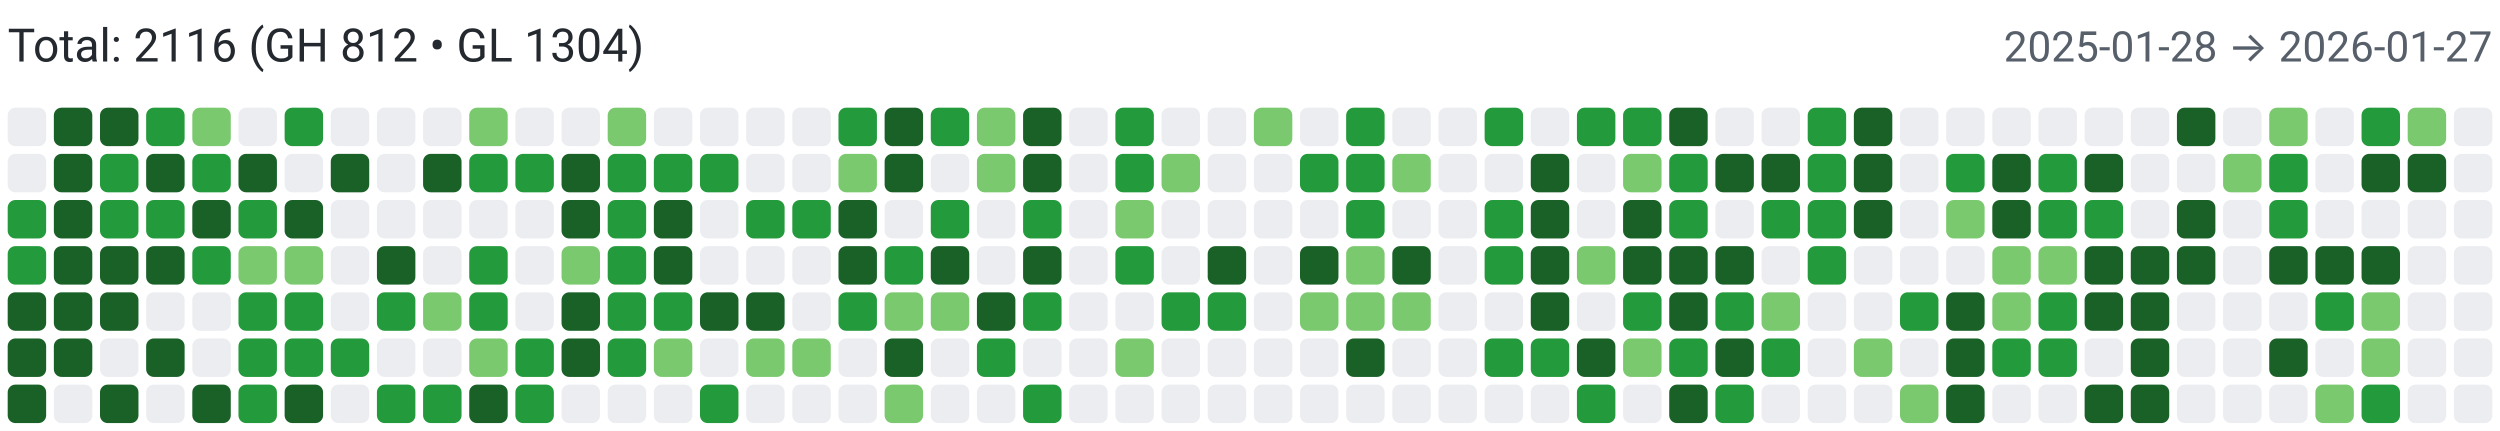
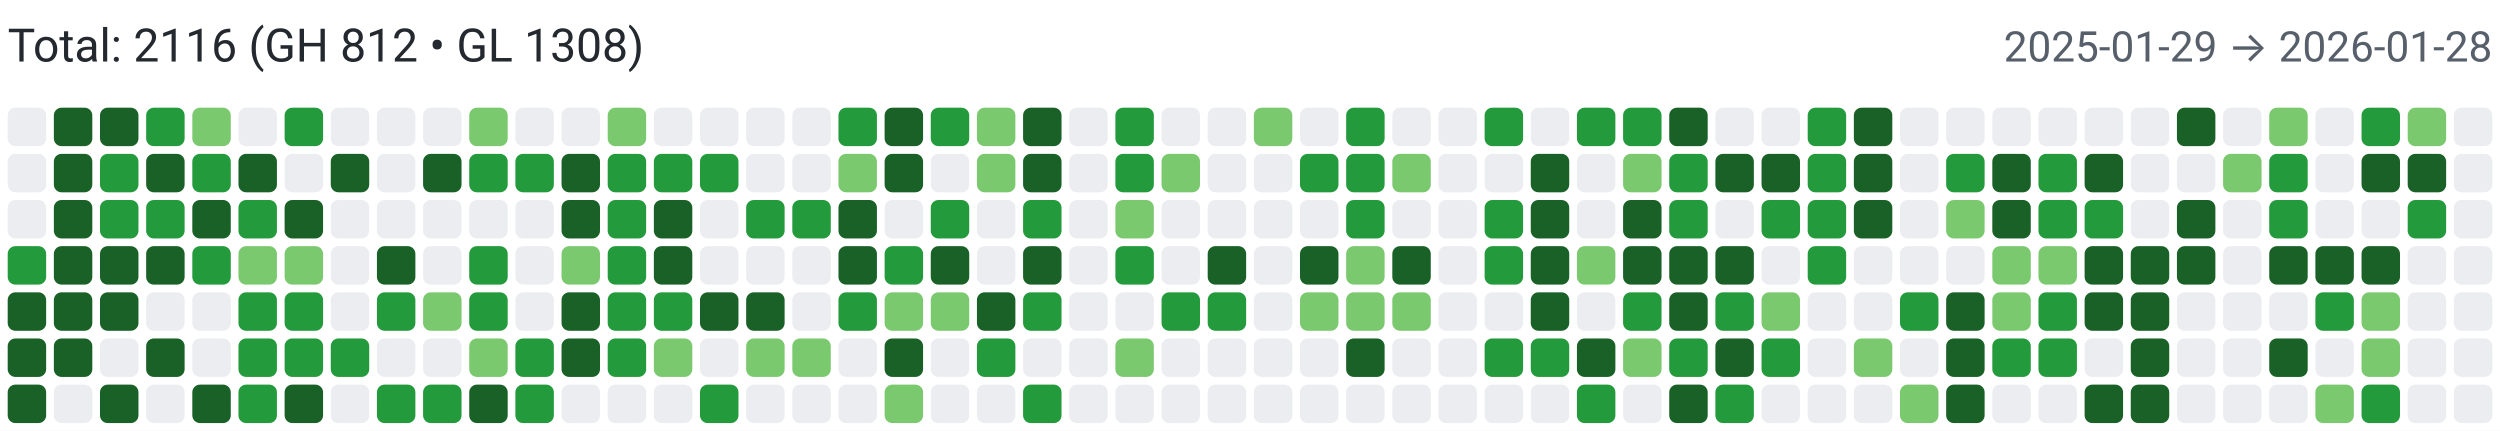
<svg xmlns="http://www.w3.org/2000/svg" width="650" height="112" viewBox="0 0 650 112" role="img" aria-label="Combined contributions">
  <rect width="100%" height="100%" fill="#fff" />
-   <text x="2" y="16" font-family="system-ui,-apple-system,Segoe UI,Roboto,Ubuntu,Cantarell,Noto Sans,sans-serif" font-size="12" fill="#24292f">Total: 2116 (GH 812 • GL 1304)</text>
-   <text x="648" y="16" text-anchor="end" font-family="system-ui,-apple-system,Segoe UI,Roboto,Ubuntu,Cantarell,Noto Sans,sans-serif" font-size="11" fill="#57606a">2025-01-28 → 2026-01-27</text>
+   <text x="2" y="16" font-family="system-ui,-apple-system,Segoe UI,Roboto,Ubuntu,Cantarell,Noto Sans,sans-serif" font-size="12" fill="#24292f">Total: 2116 (GH 812 • GL 1308)</text>
+   <text x="648" y="16" text-anchor="end" font-family="system-ui,-apple-system,Segoe UI,Roboto,Ubuntu,Cantarell,Noto Sans,sans-serif" font-size="11" fill="#57606a">2025-01-29 → 2026-01-28</text>
  <rect x="2" y="28" width="10" height="10" rx="2" ry="2" fill="#ebedf0">
        </rect>
  <rect x="2" y="40" width="10" height="10" rx="2" ry="2" fill="#ebedf0">
        </rect>
-   <rect x="2" y="52" width="10" height="10" rx="2" ry="2" fill="#239a3b">
+   <rect x="2" y="52" width="10" height="10" rx="2" ry="2" fill="#ebedf0">
        </rect>
  <rect x="2" y="64" width="10" height="10" rx="2" ry="2" fill="#239a3b">
        </rect>
  <rect x="2" y="76" width="10" height="10" rx="2" ry="2" fill="#196127">
        </rect>
  <rect x="2" y="88" width="10" height="10" rx="2" ry="2" fill="#196127">
        </rect>
  <rect x="2" y="100" width="10" height="10" rx="2" ry="2" fill="#196127">
        </rect>
  <rect x="14" y="28" width="10" height="10" rx="2" ry="2" fill="#196127">
        </rect>
  <rect x="14" y="40" width="10" height="10" rx="2" ry="2" fill="#196127">
        </rect>
  <rect x="14" y="52" width="10" height="10" rx="2" ry="2" fill="#196127">
        </rect>
  <rect x="14" y="64" width="10" height="10" rx="2" ry="2" fill="#196127">
        </rect>
  <rect x="14" y="76" width="10" height="10" rx="2" ry="2" fill="#196127">
        </rect>
  <rect x="14" y="88" width="10" height="10" rx="2" ry="2" fill="#196127">
        </rect>
  <rect x="14" y="100" width="10" height="10" rx="2" ry="2" fill="#ebedf0">
        </rect>
  <rect x="26" y="28" width="10" height="10" rx="2" ry="2" fill="#196127">
        </rect>
  <rect x="26" y="40" width="10" height="10" rx="2" ry="2" fill="#239a3b">
        </rect>
  <rect x="26" y="52" width="10" height="10" rx="2" ry="2" fill="#239a3b">
        </rect>
  <rect x="26" y="64" width="10" height="10" rx="2" ry="2" fill="#196127">
        </rect>
  <rect x="26" y="76" width="10" height="10" rx="2" ry="2" fill="#196127">
        </rect>
  <rect x="26" y="88" width="10" height="10" rx="2" ry="2" fill="#ebedf0">
        </rect>
  <rect x="26" y="100" width="10" height="10" rx="2" ry="2" fill="#196127">
        </rect>
  <rect x="38" y="28" width="10" height="10" rx="2" ry="2" fill="#239a3b">
        </rect>
  <rect x="38" y="40" width="10" height="10" rx="2" ry="2" fill="#196127">
        </rect>
  <rect x="38" y="52" width="10" height="10" rx="2" ry="2" fill="#239a3b">
        </rect>
  <rect x="38" y="64" width="10" height="10" rx="2" ry="2" fill="#196127">
        </rect>
  <rect x="38" y="76" width="10" height="10" rx="2" ry="2" fill="#ebedf0">
        </rect>
  <rect x="38" y="88" width="10" height="10" rx="2" ry="2" fill="#196127">
        </rect>
  <rect x="38" y="100" width="10" height="10" rx="2" ry="2" fill="#ebedf0">
        </rect>
  <rect x="50" y="28" width="10" height="10" rx="2" ry="2" fill="#7bc96f">
        </rect>
  <rect x="50" y="40" width="10" height="10" rx="2" ry="2" fill="#239a3b">
        </rect>
  <rect x="50" y="52" width="10" height="10" rx="2" ry="2" fill="#196127">
        </rect>
  <rect x="50" y="64" width="10" height="10" rx="2" ry="2" fill="#239a3b">
        </rect>
  <rect x="50" y="76" width="10" height="10" rx="2" ry="2" fill="#ebedf0">
        </rect>
  <rect x="50" y="88" width="10" height="10" rx="2" ry="2" fill="#ebedf0">
        </rect>
  <rect x="50" y="100" width="10" height="10" rx="2" ry="2" fill="#196127">
        </rect>
  <rect x="62" y="28" width="10" height="10" rx="2" ry="2" fill="#ebedf0">
        </rect>
  <rect x="62" y="40" width="10" height="10" rx="2" ry="2" fill="#196127">
        </rect>
  <rect x="62" y="52" width="10" height="10" rx="2" ry="2" fill="#239a3b">
        </rect>
  <rect x="62" y="64" width="10" height="10" rx="2" ry="2" fill="#7bc96f">
        </rect>
  <rect x="62" y="76" width="10" height="10" rx="2" ry="2" fill="#239a3b">
        </rect>
  <rect x="62" y="88" width="10" height="10" rx="2" ry="2" fill="#239a3b">
        </rect>
  <rect x="62" y="100" width="10" height="10" rx="2" ry="2" fill="#239a3b">
        </rect>
  <rect x="74" y="28" width="10" height="10" rx="2" ry="2" fill="#239a3b">
        </rect>
  <rect x="74" y="40" width="10" height="10" rx="2" ry="2" fill="#ebedf0">
        </rect>
  <rect x="74" y="52" width="10" height="10" rx="2" ry="2" fill="#196127">
        </rect>
  <rect x="74" y="64" width="10" height="10" rx="2" ry="2" fill="#7bc96f">
        </rect>
  <rect x="74" y="76" width="10" height="10" rx="2" ry="2" fill="#239a3b">
        </rect>
  <rect x="74" y="88" width="10" height="10" rx="2" ry="2" fill="#239a3b">
        </rect>
  <rect x="74" y="100" width="10" height="10" rx="2" ry="2" fill="#196127">
        </rect>
  <rect x="86" y="28" width="10" height="10" rx="2" ry="2" fill="#ebedf0">
        </rect>
  <rect x="86" y="40" width="10" height="10" rx="2" ry="2" fill="#196127">
        </rect>
  <rect x="86" y="52" width="10" height="10" rx="2" ry="2" fill="#ebedf0">
        </rect>
  <rect x="86" y="64" width="10" height="10" rx="2" ry="2" fill="#ebedf0">
        </rect>
  <rect x="86" y="76" width="10" height="10" rx="2" ry="2" fill="#ebedf0">
        </rect>
  <rect x="86" y="88" width="10" height="10" rx="2" ry="2" fill="#239a3b">
        </rect>
  <rect x="86" y="100" width="10" height="10" rx="2" ry="2" fill="#ebedf0">
        </rect>
  <rect x="98" y="28" width="10" height="10" rx="2" ry="2" fill="#ebedf0">
        </rect>
  <rect x="98" y="40" width="10" height="10" rx="2" ry="2" fill="#ebedf0">
        </rect>
  <rect x="98" y="52" width="10" height="10" rx="2" ry="2" fill="#ebedf0">
        </rect>
  <rect x="98" y="64" width="10" height="10" rx="2" ry="2" fill="#196127">
        </rect>
  <rect x="98" y="76" width="10" height="10" rx="2" ry="2" fill="#239a3b">
        </rect>
  <rect x="98" y="88" width="10" height="10" rx="2" ry="2" fill="#ebedf0">
        </rect>
  <rect x="98" y="100" width="10" height="10" rx="2" ry="2" fill="#239a3b">
        </rect>
  <rect x="110" y="28" width="10" height="10" rx="2" ry="2" fill="#ebedf0">
        </rect>
  <rect x="110" y="40" width="10" height="10" rx="2" ry="2" fill="#196127">
        </rect>
  <rect x="110" y="52" width="10" height="10" rx="2" ry="2" fill="#ebedf0">
        </rect>
  <rect x="110" y="64" width="10" height="10" rx="2" ry="2" fill="#ebedf0">
        </rect>
  <rect x="110" y="76" width="10" height="10" rx="2" ry="2" fill="#7bc96f">
        </rect>
  <rect x="110" y="88" width="10" height="10" rx="2" ry="2" fill="#ebedf0">
        </rect>
  <rect x="110" y="100" width="10" height="10" rx="2" ry="2" fill="#239a3b">
        </rect>
  <rect x="122" y="28" width="10" height="10" rx="2" ry="2" fill="#7bc96f">
        </rect>
  <rect x="122" y="40" width="10" height="10" rx="2" ry="2" fill="#239a3b">
        </rect>
  <rect x="122" y="52" width="10" height="10" rx="2" ry="2" fill="#ebedf0">
        </rect>
  <rect x="122" y="64" width="10" height="10" rx="2" ry="2" fill="#239a3b">
        </rect>
  <rect x="122" y="76" width="10" height="10" rx="2" ry="2" fill="#239a3b">
        </rect>
  <rect x="122" y="88" width="10" height="10" rx="2" ry="2" fill="#7bc96f">
        </rect>
  <rect x="122" y="100" width="10" height="10" rx="2" ry="2" fill="#196127">
        </rect>
  <rect x="134" y="28" width="10" height="10" rx="2" ry="2" fill="#ebedf0">
        </rect>
  <rect x="134" y="40" width="10" height="10" rx="2" ry="2" fill="#239a3b">
        </rect>
  <rect x="134" y="52" width="10" height="10" rx="2" ry="2" fill="#ebedf0">
        </rect>
  <rect x="134" y="64" width="10" height="10" rx="2" ry="2" fill="#ebedf0">
        </rect>
  <rect x="134" y="76" width="10" height="10" rx="2" ry="2" fill="#ebedf0">
        </rect>
  <rect x="134" y="88" width="10" height="10" rx="2" ry="2" fill="#239a3b">
        </rect>
  <rect x="134" y="100" width="10" height="10" rx="2" ry="2" fill="#239a3b">
        </rect>
  <rect x="146" y="28" width="10" height="10" rx="2" ry="2" fill="#ebedf0">
        </rect>
  <rect x="146" y="40" width="10" height="10" rx="2" ry="2" fill="#196127">
        </rect>
  <rect x="146" y="52" width="10" height="10" rx="2" ry="2" fill="#196127">
        </rect>
  <rect x="146" y="64" width="10" height="10" rx="2" ry="2" fill="#7bc96f">
        </rect>
  <rect x="146" y="76" width="10" height="10" rx="2" ry="2" fill="#196127">
        </rect>
  <rect x="146" y="88" width="10" height="10" rx="2" ry="2" fill="#196127">
        </rect>
  <rect x="146" y="100" width="10" height="10" rx="2" ry="2" fill="#ebedf0">
        </rect>
  <rect x="158" y="28" width="10" height="10" rx="2" ry="2" fill="#7bc96f">
        </rect>
  <rect x="158" y="40" width="10" height="10" rx="2" ry="2" fill="#239a3b">
        </rect>
  <rect x="158" y="52" width="10" height="10" rx="2" ry="2" fill="#239a3b">
        </rect>
  <rect x="158" y="64" width="10" height="10" rx="2" ry="2" fill="#239a3b">
        </rect>
  <rect x="158" y="76" width="10" height="10" rx="2" ry="2" fill="#239a3b">
        </rect>
  <rect x="158" y="88" width="10" height="10" rx="2" ry="2" fill="#239a3b">
        </rect>
  <rect x="158" y="100" width="10" height="10" rx="2" ry="2" fill="#ebedf0">
        </rect>
  <rect x="170" y="28" width="10" height="10" rx="2" ry="2" fill="#ebedf0">
        </rect>
  <rect x="170" y="40" width="10" height="10" rx="2" ry="2" fill="#239a3b">
        </rect>
  <rect x="170" y="52" width="10" height="10" rx="2" ry="2" fill="#196127">
        </rect>
  <rect x="170" y="64" width="10" height="10" rx="2" ry="2" fill="#196127">
        </rect>
  <rect x="170" y="76" width="10" height="10" rx="2" ry="2" fill="#239a3b">
        </rect>
  <rect x="170" y="88" width="10" height="10" rx="2" ry="2" fill="#7bc96f">
        </rect>
  <rect x="170" y="100" width="10" height="10" rx="2" ry="2" fill="#ebedf0">
        </rect>
  <rect x="182" y="28" width="10" height="10" rx="2" ry="2" fill="#ebedf0">
        </rect>
  <rect x="182" y="40" width="10" height="10" rx="2" ry="2" fill="#239a3b">
        </rect>
  <rect x="182" y="52" width="10" height="10" rx="2" ry="2" fill="#ebedf0">
        </rect>
  <rect x="182" y="64" width="10" height="10" rx="2" ry="2" fill="#ebedf0">
        </rect>
  <rect x="182" y="76" width="10" height="10" rx="2" ry="2" fill="#196127">
        </rect>
  <rect x="182" y="88" width="10" height="10" rx="2" ry="2" fill="#ebedf0">
        </rect>
  <rect x="182" y="100" width="10" height="10" rx="2" ry="2" fill="#239a3b">
        </rect>
  <rect x="194" y="28" width="10" height="10" rx="2" ry="2" fill="#ebedf0">
        </rect>
  <rect x="194" y="40" width="10" height="10" rx="2" ry="2" fill="#ebedf0">
        </rect>
  <rect x="194" y="52" width="10" height="10" rx="2" ry="2" fill="#239a3b">
        </rect>
  <rect x="194" y="64" width="10" height="10" rx="2" ry="2" fill="#ebedf0">
        </rect>
  <rect x="194" y="76" width="10" height="10" rx="2" ry="2" fill="#196127">
        </rect>
  <rect x="194" y="88" width="10" height="10" rx="2" ry="2" fill="#7bc96f">
        </rect>
  <rect x="194" y="100" width="10" height="10" rx="2" ry="2" fill="#ebedf0">
        </rect>
  <rect x="206" y="28" width="10" height="10" rx="2" ry="2" fill="#ebedf0">
        </rect>
  <rect x="206" y="40" width="10" height="10" rx="2" ry="2" fill="#ebedf0">
        </rect>
  <rect x="206" y="52" width="10" height="10" rx="2" ry="2" fill="#239a3b">
        </rect>
  <rect x="206" y="64" width="10" height="10" rx="2" ry="2" fill="#ebedf0">
        </rect>
  <rect x="206" y="76" width="10" height="10" rx="2" ry="2" fill="#ebedf0">
        </rect>
  <rect x="206" y="88" width="10" height="10" rx="2" ry="2" fill="#7bc96f">
        </rect>
  <rect x="206" y="100" width="10" height="10" rx="2" ry="2" fill="#ebedf0">
        </rect>
  <rect x="218" y="28" width="10" height="10" rx="2" ry="2" fill="#239a3b">
        </rect>
  <rect x="218" y="40" width="10" height="10" rx="2" ry="2" fill="#7bc96f">
        </rect>
  <rect x="218" y="52" width="10" height="10" rx="2" ry="2" fill="#196127">
        </rect>
  <rect x="218" y="64" width="10" height="10" rx="2" ry="2" fill="#196127">
        </rect>
  <rect x="218" y="76" width="10" height="10" rx="2" ry="2" fill="#239a3b">
        </rect>
  <rect x="218" y="88" width="10" height="10" rx="2" ry="2" fill="#ebedf0">
        </rect>
  <rect x="218" y="100" width="10" height="10" rx="2" ry="2" fill="#ebedf0">
        </rect>
  <rect x="230" y="28" width="10" height="10" rx="2" ry="2" fill="#196127">
        </rect>
  <rect x="230" y="40" width="10" height="10" rx="2" ry="2" fill="#196127">
        </rect>
  <rect x="230" y="52" width="10" height="10" rx="2" ry="2" fill="#ebedf0">
        </rect>
  <rect x="230" y="64" width="10" height="10" rx="2" ry="2" fill="#239a3b">
        </rect>
  <rect x="230" y="76" width="10" height="10" rx="2" ry="2" fill="#7bc96f">
        </rect>
  <rect x="230" y="88" width="10" height="10" rx="2" ry="2" fill="#196127">
        </rect>
  <rect x="230" y="100" width="10" height="10" rx="2" ry="2" fill="#7bc96f">
        </rect>
  <rect x="242" y="28" width="10" height="10" rx="2" ry="2" fill="#239a3b">
        </rect>
  <rect x="242" y="40" width="10" height="10" rx="2" ry="2" fill="#ebedf0">
        </rect>
  <rect x="242" y="52" width="10" height="10" rx="2" ry="2" fill="#239a3b">
        </rect>
  <rect x="242" y="64" width="10" height="10" rx="2" ry="2" fill="#196127">
        </rect>
  <rect x="242" y="76" width="10" height="10" rx="2" ry="2" fill="#7bc96f">
        </rect>
  <rect x="242" y="88" width="10" height="10" rx="2" ry="2" fill="#ebedf0">
        </rect>
  <rect x="242" y="100" width="10" height="10" rx="2" ry="2" fill="#ebedf0">
        </rect>
  <rect x="254" y="28" width="10" height="10" rx="2" ry="2" fill="#7bc96f">
        </rect>
  <rect x="254" y="40" width="10" height="10" rx="2" ry="2" fill="#7bc96f">
        </rect>
  <rect x="254" y="52" width="10" height="10" rx="2" ry="2" fill="#ebedf0">
        </rect>
  <rect x="254" y="64" width="10" height="10" rx="2" ry="2" fill="#ebedf0">
        </rect>
  <rect x="254" y="76" width="10" height="10" rx="2" ry="2" fill="#196127">
        </rect>
  <rect x="254" y="88" width="10" height="10" rx="2" ry="2" fill="#239a3b">
        </rect>
  <rect x="254" y="100" width="10" height="10" rx="2" ry="2" fill="#ebedf0">
        </rect>
  <rect x="266" y="28" width="10" height="10" rx="2" ry="2" fill="#196127">
        </rect>
  <rect x="266" y="40" width="10" height="10" rx="2" ry="2" fill="#196127">
        </rect>
  <rect x="266" y="52" width="10" height="10" rx="2" ry="2" fill="#239a3b">
        </rect>
  <rect x="266" y="64" width="10" height="10" rx="2" ry="2" fill="#196127">
        </rect>
  <rect x="266" y="76" width="10" height="10" rx="2" ry="2" fill="#239a3b">
        </rect>
  <rect x="266" y="88" width="10" height="10" rx="2" ry="2" fill="#ebedf0">
        </rect>
  <rect x="266" y="100" width="10" height="10" rx="2" ry="2" fill="#239a3b">
        </rect>
  <rect x="278" y="28" width="10" height="10" rx="2" ry="2" fill="#ebedf0">
        </rect>
  <rect x="278" y="40" width="10" height="10" rx="2" ry="2" fill="#ebedf0">
        </rect>
  <rect x="278" y="52" width="10" height="10" rx="2" ry="2" fill="#ebedf0">
        </rect>
  <rect x="278" y="64" width="10" height="10" rx="2" ry="2" fill="#ebedf0">
        </rect>
  <rect x="278" y="76" width="10" height="10" rx="2" ry="2" fill="#ebedf0">
        </rect>
  <rect x="278" y="88" width="10" height="10" rx="2" ry="2" fill="#ebedf0">
        </rect>
  <rect x="278" y="100" width="10" height="10" rx="2" ry="2" fill="#ebedf0">
        </rect>
  <rect x="290" y="28" width="10" height="10" rx="2" ry="2" fill="#239a3b">
        </rect>
  <rect x="290" y="40" width="10" height="10" rx="2" ry="2" fill="#239a3b">
        </rect>
  <rect x="290" y="52" width="10" height="10" rx="2" ry="2" fill="#7bc96f">
        </rect>
  <rect x="290" y="64" width="10" height="10" rx="2" ry="2" fill="#239a3b">
        </rect>
  <rect x="290" y="76" width="10" height="10" rx="2" ry="2" fill="#ebedf0">
        </rect>
  <rect x="290" y="88" width="10" height="10" rx="2" ry="2" fill="#7bc96f">
        </rect>
  <rect x="290" y="100" width="10" height="10" rx="2" ry="2" fill="#ebedf0">
        </rect>
  <rect x="302" y="28" width="10" height="10" rx="2" ry="2" fill="#ebedf0">
        </rect>
  <rect x="302" y="40" width="10" height="10" rx="2" ry="2" fill="#7bc96f">
        </rect>
  <rect x="302" y="52" width="10" height="10" rx="2" ry="2" fill="#ebedf0">
        </rect>
  <rect x="302" y="64" width="10" height="10" rx="2" ry="2" fill="#ebedf0">
        </rect>
  <rect x="302" y="76" width="10" height="10" rx="2" ry="2" fill="#239a3b">
        </rect>
  <rect x="302" y="88" width="10" height="10" rx="2" ry="2" fill="#ebedf0">
        </rect>
  <rect x="302" y="100" width="10" height="10" rx="2" ry="2" fill="#ebedf0">
        </rect>
  <rect x="314" y="28" width="10" height="10" rx="2" ry="2" fill="#ebedf0">
        </rect>
  <rect x="314" y="40" width="10" height="10" rx="2" ry="2" fill="#ebedf0">
        </rect>
  <rect x="314" y="52" width="10" height="10" rx="2" ry="2" fill="#ebedf0">
        </rect>
  <rect x="314" y="64" width="10" height="10" rx="2" ry="2" fill="#196127">
        </rect>
  <rect x="314" y="76" width="10" height="10" rx="2" ry="2" fill="#239a3b">
        </rect>
  <rect x="314" y="88" width="10" height="10" rx="2" ry="2" fill="#ebedf0">
        </rect>
  <rect x="314" y="100" width="10" height="10" rx="2" ry="2" fill="#ebedf0">
        </rect>
  <rect x="326" y="28" width="10" height="10" rx="2" ry="2" fill="#7bc96f">
        </rect>
  <rect x="326" y="40" width="10" height="10" rx="2" ry="2" fill="#ebedf0">
        </rect>
  <rect x="326" y="52" width="10" height="10" rx="2" ry="2" fill="#ebedf0">
        </rect>
  <rect x="326" y="64" width="10" height="10" rx="2" ry="2" fill="#ebedf0">
        </rect>
  <rect x="326" y="76" width="10" height="10" rx="2" ry="2" fill="#ebedf0">
        </rect>
  <rect x="326" y="88" width="10" height="10" rx="2" ry="2" fill="#ebedf0">
        </rect>
  <rect x="326" y="100" width="10" height="10" rx="2" ry="2" fill="#ebedf0">
        </rect>
  <rect x="338" y="28" width="10" height="10" rx="2" ry="2" fill="#ebedf0">
        </rect>
  <rect x="338" y="40" width="10" height="10" rx="2" ry="2" fill="#239a3b">
        </rect>
  <rect x="338" y="52" width="10" height="10" rx="2" ry="2" fill="#ebedf0">
        </rect>
  <rect x="338" y="64" width="10" height="10" rx="2" ry="2" fill="#196127">
        </rect>
  <rect x="338" y="76" width="10" height="10" rx="2" ry="2" fill="#7bc96f">
        </rect>
  <rect x="338" y="88" width="10" height="10" rx="2" ry="2" fill="#ebedf0">
        </rect>
  <rect x="338" y="100" width="10" height="10" rx="2" ry="2" fill="#ebedf0">
        </rect>
  <rect x="350" y="28" width="10" height="10" rx="2" ry="2" fill="#239a3b">
        </rect>
  <rect x="350" y="40" width="10" height="10" rx="2" ry="2" fill="#239a3b">
        </rect>
  <rect x="350" y="52" width="10" height="10" rx="2" ry="2" fill="#239a3b">
        </rect>
  <rect x="350" y="64" width="10" height="10" rx="2" ry="2" fill="#7bc96f">
        </rect>
  <rect x="350" y="76" width="10" height="10" rx="2" ry="2" fill="#7bc96f">
        </rect>
  <rect x="350" y="88" width="10" height="10" rx="2" ry="2" fill="#196127">
        </rect>
  <rect x="350" y="100" width="10" height="10" rx="2" ry="2" fill="#ebedf0">
        </rect>
  <rect x="362" y="28" width="10" height="10" rx="2" ry="2" fill="#ebedf0">
        </rect>
  <rect x="362" y="40" width="10" height="10" rx="2" ry="2" fill="#7bc96f">
        </rect>
  <rect x="362" y="52" width="10" height="10" rx="2" ry="2" fill="#ebedf0">
        </rect>
  <rect x="362" y="64" width="10" height="10" rx="2" ry="2" fill="#196127">
        </rect>
  <rect x="362" y="76" width="10" height="10" rx="2" ry="2" fill="#7bc96f">
        </rect>
  <rect x="362" y="88" width="10" height="10" rx="2" ry="2" fill="#ebedf0">
        </rect>
  <rect x="362" y="100" width="10" height="10" rx="2" ry="2" fill="#ebedf0">
        </rect>
  <rect x="374" y="28" width="10" height="10" rx="2" ry="2" fill="#ebedf0">
        </rect>
  <rect x="374" y="40" width="10" height="10" rx="2" ry="2" fill="#ebedf0">
        </rect>
  <rect x="374" y="52" width="10" height="10" rx="2" ry="2" fill="#ebedf0">
        </rect>
  <rect x="374" y="64" width="10" height="10" rx="2" ry="2" fill="#ebedf0">
        </rect>
  <rect x="374" y="76" width="10" height="10" rx="2" ry="2" fill="#ebedf0">
        </rect>
  <rect x="374" y="88" width="10" height="10" rx="2" ry="2" fill="#ebedf0">
        </rect>
  <rect x="374" y="100" width="10" height="10" rx="2" ry="2" fill="#ebedf0">
        </rect>
  <rect x="386" y="28" width="10" height="10" rx="2" ry="2" fill="#239a3b">
        </rect>
  <rect x="386" y="40" width="10" height="10" rx="2" ry="2" fill="#ebedf0">
        </rect>
  <rect x="386" y="52" width="10" height="10" rx="2" ry="2" fill="#239a3b">
        </rect>
  <rect x="386" y="64" width="10" height="10" rx="2" ry="2" fill="#239a3b">
        </rect>
  <rect x="386" y="76" width="10" height="10" rx="2" ry="2" fill="#ebedf0">
        </rect>
  <rect x="386" y="88" width="10" height="10" rx="2" ry="2" fill="#239a3b">
        </rect>
  <rect x="386" y="100" width="10" height="10" rx="2" ry="2" fill="#ebedf0">
        </rect>
  <rect x="398" y="28" width="10" height="10" rx="2" ry="2" fill="#ebedf0">
        </rect>
  <rect x="398" y="40" width="10" height="10" rx="2" ry="2" fill="#196127">
        </rect>
  <rect x="398" y="52" width="10" height="10" rx="2" ry="2" fill="#196127">
        </rect>
  <rect x="398" y="64" width="10" height="10" rx="2" ry="2" fill="#196127">
        </rect>
  <rect x="398" y="76" width="10" height="10" rx="2" ry="2" fill="#196127">
        </rect>
  <rect x="398" y="88" width="10" height="10" rx="2" ry="2" fill="#239a3b">
        </rect>
  <rect x="398" y="100" width="10" height="10" rx="2" ry="2" fill="#ebedf0">
        </rect>
  <rect x="410" y="28" width="10" height="10" rx="2" ry="2" fill="#239a3b">
        </rect>
  <rect x="410" y="40" width="10" height="10" rx="2" ry="2" fill="#ebedf0">
        </rect>
  <rect x="410" y="52" width="10" height="10" rx="2" ry="2" fill="#ebedf0">
        </rect>
  <rect x="410" y="64" width="10" height="10" rx="2" ry="2" fill="#7bc96f">
        </rect>
  <rect x="410" y="76" width="10" height="10" rx="2" ry="2" fill="#ebedf0">
        </rect>
  <rect x="410" y="88" width="10" height="10" rx="2" ry="2" fill="#196127">
        </rect>
  <rect x="410" y="100" width="10" height="10" rx="2" ry="2" fill="#239a3b">
        </rect>
  <rect x="422" y="28" width="10" height="10" rx="2" ry="2" fill="#239a3b">
        </rect>
  <rect x="422" y="40" width="10" height="10" rx="2" ry="2" fill="#7bc96f">
        </rect>
  <rect x="422" y="52" width="10" height="10" rx="2" ry="2" fill="#196127">
        </rect>
  <rect x="422" y="64" width="10" height="10" rx="2" ry="2" fill="#196127">
        </rect>
  <rect x="422" y="76" width="10" height="10" rx="2" ry="2" fill="#239a3b">
        </rect>
  <rect x="422" y="88" width="10" height="10" rx="2" ry="2" fill="#7bc96f">
        </rect>
  <rect x="422" y="100" width="10" height="10" rx="2" ry="2" fill="#ebedf0">
        </rect>
  <rect x="434" y="28" width="10" height="10" rx="2" ry="2" fill="#196127">
        </rect>
  <rect x="434" y="40" width="10" height="10" rx="2" ry="2" fill="#239a3b">
        </rect>
  <rect x="434" y="52" width="10" height="10" rx="2" ry="2" fill="#239a3b">
        </rect>
  <rect x="434" y="64" width="10" height="10" rx="2" ry="2" fill="#196127">
        </rect>
  <rect x="434" y="76" width="10" height="10" rx="2" ry="2" fill="#196127">
        </rect>
  <rect x="434" y="88" width="10" height="10" rx="2" ry="2" fill="#239a3b">
        </rect>
  <rect x="434" y="100" width="10" height="10" rx="2" ry="2" fill="#196127">
        </rect>
  <rect x="446" y="28" width="10" height="10" rx="2" ry="2" fill="#ebedf0">
        </rect>
  <rect x="446" y="40" width="10" height="10" rx="2" ry="2" fill="#196127">
        </rect>
  <rect x="446" y="52" width="10" height="10" rx="2" ry="2" fill="#ebedf0">
        </rect>
  <rect x="446" y="64" width="10" height="10" rx="2" ry="2" fill="#196127">
        </rect>
  <rect x="446" y="76" width="10" height="10" rx="2" ry="2" fill="#239a3b">
        </rect>
  <rect x="446" y="88" width="10" height="10" rx="2" ry="2" fill="#196127">
        </rect>
  <rect x="446" y="100" width="10" height="10" rx="2" ry="2" fill="#239a3b">
        </rect>
  <rect x="458" y="28" width="10" height="10" rx="2" ry="2" fill="#ebedf0">
        </rect>
  <rect x="458" y="40" width="10" height="10" rx="2" ry="2" fill="#196127">
        </rect>
  <rect x="458" y="52" width="10" height="10" rx="2" ry="2" fill="#239a3b">
        </rect>
  <rect x="458" y="64" width="10" height="10" rx="2" ry="2" fill="#ebedf0">
        </rect>
  <rect x="458" y="76" width="10" height="10" rx="2" ry="2" fill="#7bc96f">
        </rect>
  <rect x="458" y="88" width="10" height="10" rx="2" ry="2" fill="#239a3b">
        </rect>
  <rect x="458" y="100" width="10" height="10" rx="2" ry="2" fill="#ebedf0">
        </rect>
  <rect x="470" y="28" width="10" height="10" rx="2" ry="2" fill="#239a3b">
        </rect>
  <rect x="470" y="40" width="10" height="10" rx="2" ry="2" fill="#239a3b">
        </rect>
  <rect x="470" y="52" width="10" height="10" rx="2" ry="2" fill="#239a3b">
        </rect>
  <rect x="470" y="64" width="10" height="10" rx="2" ry="2" fill="#239a3b">
        </rect>
  <rect x="470" y="76" width="10" height="10" rx="2" ry="2" fill="#ebedf0">
        </rect>
  <rect x="470" y="88" width="10" height="10" rx="2" ry="2" fill="#ebedf0">
        </rect>
  <rect x="470" y="100" width="10" height="10" rx="2" ry="2" fill="#ebedf0">
        </rect>
  <rect x="482" y="28" width="10" height="10" rx="2" ry="2" fill="#196127">
        </rect>
  <rect x="482" y="40" width="10" height="10" rx="2" ry="2" fill="#196127">
        </rect>
  <rect x="482" y="52" width="10" height="10" rx="2" ry="2" fill="#196127">
        </rect>
  <rect x="482" y="64" width="10" height="10" rx="2" ry="2" fill="#ebedf0">
        </rect>
  <rect x="482" y="76" width="10" height="10" rx="2" ry="2" fill="#ebedf0">
        </rect>
  <rect x="482" y="88" width="10" height="10" rx="2" ry="2" fill="#7bc96f">
        </rect>
  <rect x="482" y="100" width="10" height="10" rx="2" ry="2" fill="#ebedf0">
        </rect>
  <rect x="494" y="28" width="10" height="10" rx="2" ry="2" fill="#ebedf0">
        </rect>
  <rect x="494" y="40" width="10" height="10" rx="2" ry="2" fill="#ebedf0">
        </rect>
  <rect x="494" y="52" width="10" height="10" rx="2" ry="2" fill="#ebedf0">
        </rect>
  <rect x="494" y="64" width="10" height="10" rx="2" ry="2" fill="#ebedf0">
        </rect>
  <rect x="494" y="76" width="10" height="10" rx="2" ry="2" fill="#239a3b">
        </rect>
  <rect x="494" y="88" width="10" height="10" rx="2" ry="2" fill="#ebedf0">
        </rect>
  <rect x="494" y="100" width="10" height="10" rx="2" ry="2" fill="#7bc96f">
        </rect>
  <rect x="506" y="28" width="10" height="10" rx="2" ry="2" fill="#ebedf0">
        </rect>
  <rect x="506" y="40" width="10" height="10" rx="2" ry="2" fill="#239a3b">
        </rect>
  <rect x="506" y="52" width="10" height="10" rx="2" ry="2" fill="#7bc96f">
        </rect>
  <rect x="506" y="64" width="10" height="10" rx="2" ry="2" fill="#ebedf0">
        </rect>
  <rect x="506" y="76" width="10" height="10" rx="2" ry="2" fill="#196127">
        </rect>
  <rect x="506" y="88" width="10" height="10" rx="2" ry="2" fill="#196127">
        </rect>
  <rect x="506" y="100" width="10" height="10" rx="2" ry="2" fill="#196127">
        </rect>
  <rect x="518" y="28" width="10" height="10" rx="2" ry="2" fill="#ebedf0">
        </rect>
  <rect x="518" y="40" width="10" height="10" rx="2" ry="2" fill="#196127">
        </rect>
  <rect x="518" y="52" width="10" height="10" rx="2" ry="2" fill="#196127">
        </rect>
  <rect x="518" y="64" width="10" height="10" rx="2" ry="2" fill="#7bc96f">
        </rect>
  <rect x="518" y="76" width="10" height="10" rx="2" ry="2" fill="#7bc96f">
        </rect>
  <rect x="518" y="88" width="10" height="10" rx="2" ry="2" fill="#239a3b">
        </rect>
  <rect x="518" y="100" width="10" height="10" rx="2" ry="2" fill="#ebedf0">
        </rect>
  <rect x="530" y="28" width="10" height="10" rx="2" ry="2" fill="#ebedf0">
        </rect>
  <rect x="530" y="40" width="10" height="10" rx="2" ry="2" fill="#239a3b">
        </rect>
  <rect x="530" y="52" width="10" height="10" rx="2" ry="2" fill="#239a3b">
        </rect>
  <rect x="530" y="64" width="10" height="10" rx="2" ry="2" fill="#7bc96f">
        </rect>
  <rect x="530" y="76" width="10" height="10" rx="2" ry="2" fill="#239a3b">
        </rect>
  <rect x="530" y="88" width="10" height="10" rx="2" ry="2" fill="#239a3b">
        </rect>
  <rect x="530" y="100" width="10" height="10" rx="2" ry="2" fill="#ebedf0">
        </rect>
  <rect x="542" y="28" width="10" height="10" rx="2" ry="2" fill="#ebedf0">
        </rect>
  <rect x="542" y="40" width="10" height="10" rx="2" ry="2" fill="#196127">
        </rect>
  <rect x="542" y="52" width="10" height="10" rx="2" ry="2" fill="#239a3b">
        </rect>
  <rect x="542" y="64" width="10" height="10" rx="2" ry="2" fill="#196127">
        </rect>
  <rect x="542" y="76" width="10" height="10" rx="2" ry="2" fill="#196127">
        </rect>
  <rect x="542" y="88" width="10" height="10" rx="2" ry="2" fill="#ebedf0">
        </rect>
  <rect x="542" y="100" width="10" height="10" rx="2" ry="2" fill="#196127">
        </rect>
  <rect x="554" y="28" width="10" height="10" rx="2" ry="2" fill="#ebedf0">
        </rect>
  <rect x="554" y="40" width="10" height="10" rx="2" ry="2" fill="#ebedf0">
        </rect>
  <rect x="554" y="52" width="10" height="10" rx="2" ry="2" fill="#ebedf0">
        </rect>
  <rect x="554" y="64" width="10" height="10" rx="2" ry="2" fill="#196127">
        </rect>
  <rect x="554" y="76" width="10" height="10" rx="2" ry="2" fill="#196127">
        </rect>
  <rect x="554" y="88" width="10" height="10" rx="2" ry="2" fill="#196127">
        </rect>
  <rect x="554" y="100" width="10" height="10" rx="2" ry="2" fill="#196127">
        </rect>
  <rect x="566" y="28" width="10" height="10" rx="2" ry="2" fill="#196127">
        </rect>
  <rect x="566" y="40" width="10" height="10" rx="2" ry="2" fill="#ebedf0">
        </rect>
  <rect x="566" y="52" width="10" height="10" rx="2" ry="2" fill="#196127">
        </rect>
  <rect x="566" y="64" width="10" height="10" rx="2" ry="2" fill="#196127">
        </rect>
  <rect x="566" y="76" width="10" height="10" rx="2" ry="2" fill="#ebedf0">
        </rect>
  <rect x="566" y="88" width="10" height="10" rx="2" ry="2" fill="#ebedf0">
        </rect>
  <rect x="566" y="100" width="10" height="10" rx="2" ry="2" fill="#ebedf0">
        </rect>
  <rect x="578" y="28" width="10" height="10" rx="2" ry="2" fill="#ebedf0">
        </rect>
  <rect x="578" y="40" width="10" height="10" rx="2" ry="2" fill="#7bc96f">
        </rect>
  <rect x="578" y="52" width="10" height="10" rx="2" ry="2" fill="#ebedf0">
        </rect>
  <rect x="578" y="64" width="10" height="10" rx="2" ry="2" fill="#ebedf0">
        </rect>
  <rect x="578" y="76" width="10" height="10" rx="2" ry="2" fill="#ebedf0">
        </rect>
  <rect x="578" y="88" width="10" height="10" rx="2" ry="2" fill="#ebedf0">
        </rect>
  <rect x="578" y="100" width="10" height="10" rx="2" ry="2" fill="#ebedf0">
        </rect>
  <rect x="590" y="28" width="10" height="10" rx="2" ry="2" fill="#7bc96f">
        </rect>
  <rect x="590" y="40" width="10" height="10" rx="2" ry="2" fill="#239a3b">
        </rect>
  <rect x="590" y="52" width="10" height="10" rx="2" ry="2" fill="#239a3b">
        </rect>
  <rect x="590" y="64" width="10" height="10" rx="2" ry="2" fill="#196127">
        </rect>
  <rect x="590" y="76" width="10" height="10" rx="2" ry="2" fill="#ebedf0">
        </rect>
  <rect x="590" y="88" width="10" height="10" rx="2" ry="2" fill="#196127">
        </rect>
  <rect x="590" y="100" width="10" height="10" rx="2" ry="2" fill="#ebedf0">
        </rect>
  <rect x="602" y="28" width="10" height="10" rx="2" ry="2" fill="#ebedf0">
        </rect>
  <rect x="602" y="40" width="10" height="10" rx="2" ry="2" fill="#ebedf0">
        </rect>
  <rect x="602" y="52" width="10" height="10" rx="2" ry="2" fill="#ebedf0">
        </rect>
  <rect x="602" y="64" width="10" height="10" rx="2" ry="2" fill="#196127">
        </rect>
  <rect x="602" y="76" width="10" height="10" rx="2" ry="2" fill="#239a3b">
        </rect>
  <rect x="602" y="88" width="10" height="10" rx="2" ry="2" fill="#ebedf0">
        </rect>
  <rect x="602" y="100" width="10" height="10" rx="2" ry="2" fill="#7bc96f">
        </rect>
  <rect x="614" y="28" width="10" height="10" rx="2" ry="2" fill="#239a3b">
        </rect>
  <rect x="614" y="40" width="10" height="10" rx="2" ry="2" fill="#196127">
        </rect>
  <rect x="614" y="52" width="10" height="10" rx="2" ry="2" fill="#ebedf0">
        </rect>
  <rect x="614" y="64" width="10" height="10" rx="2" ry="2" fill="#196127">
        </rect>
  <rect x="614" y="76" width="10" height="10" rx="2" ry="2" fill="#7bc96f">
        </rect>
  <rect x="614" y="88" width="10" height="10" rx="2" ry="2" fill="#7bc96f">
        </rect>
  <rect x="614" y="100" width="10" height="10" rx="2" ry="2" fill="#239a3b">
        </rect>
  <rect x="626" y="28" width="10" height="10" rx="2" ry="2" fill="#7bc96f">
        </rect>
  <rect x="626" y="40" width="10" height="10" rx="2" ry="2" fill="#196127">
        </rect>
-   <rect x="626" y="52" width="10" height="10" rx="2" ry="2" fill="#ebedf0">
+   <rect x="626" y="52" width="10" height="10" rx="2" ry="2" fill="#239a3b">
        </rect>
  <rect x="626" y="64" width="10" height="10" rx="2" ry="2" fill="#ebedf0">
        </rect>
  <rect x="626" y="76" width="10" height="10" rx="2" ry="2" fill="#ebedf0">
        </rect>
  <rect x="626" y="88" width="10" height="10" rx="2" ry="2" fill="#ebedf0">
        </rect>
  <rect x="626" y="100" width="10" height="10" rx="2" ry="2" fill="#ebedf0">
        </rect>
  <rect x="638" y="28" width="10" height="10" rx="2" ry="2" fill="#ebedf0">
        </rect>
  <rect x="638" y="40" width="10" height="10" rx="2" ry="2" fill="#ebedf0">
        </rect>
  <rect x="638" y="52" width="10" height="10" rx="2" ry="2" fill="#ebedf0">
        </rect>
  <rect x="638" y="64" width="10" height="10" rx="2" ry="2" fill="#ebedf0">
        </rect>
  <rect x="638" y="76" width="10" height="10" rx="2" ry="2" fill="#ebedf0">
        </rect>
  <rect x="638" y="88" width="10" height="10" rx="2" ry="2" fill="#ebedf0">
        </rect>
  <rect x="638" y="100" width="10" height="10" rx="2" ry="2" fill="#ebedf0">
        </rect>
</svg>
